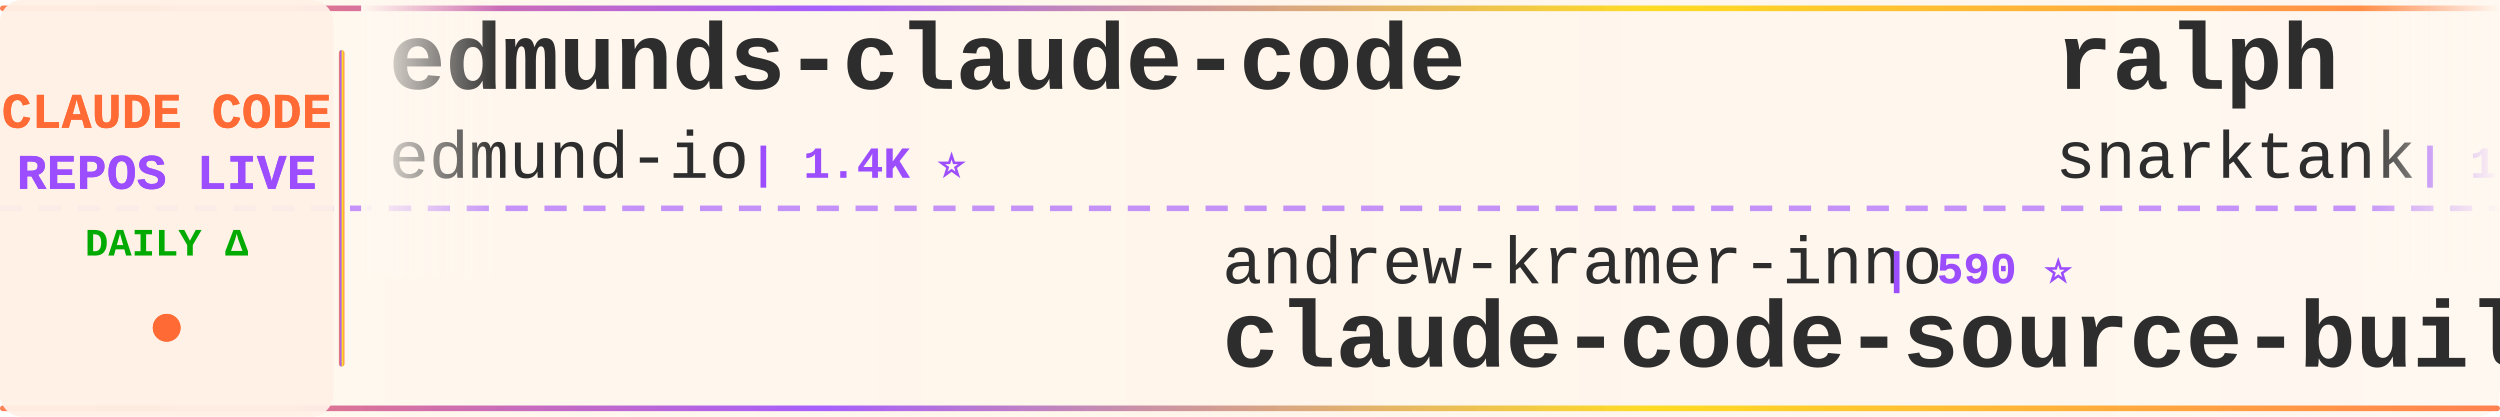
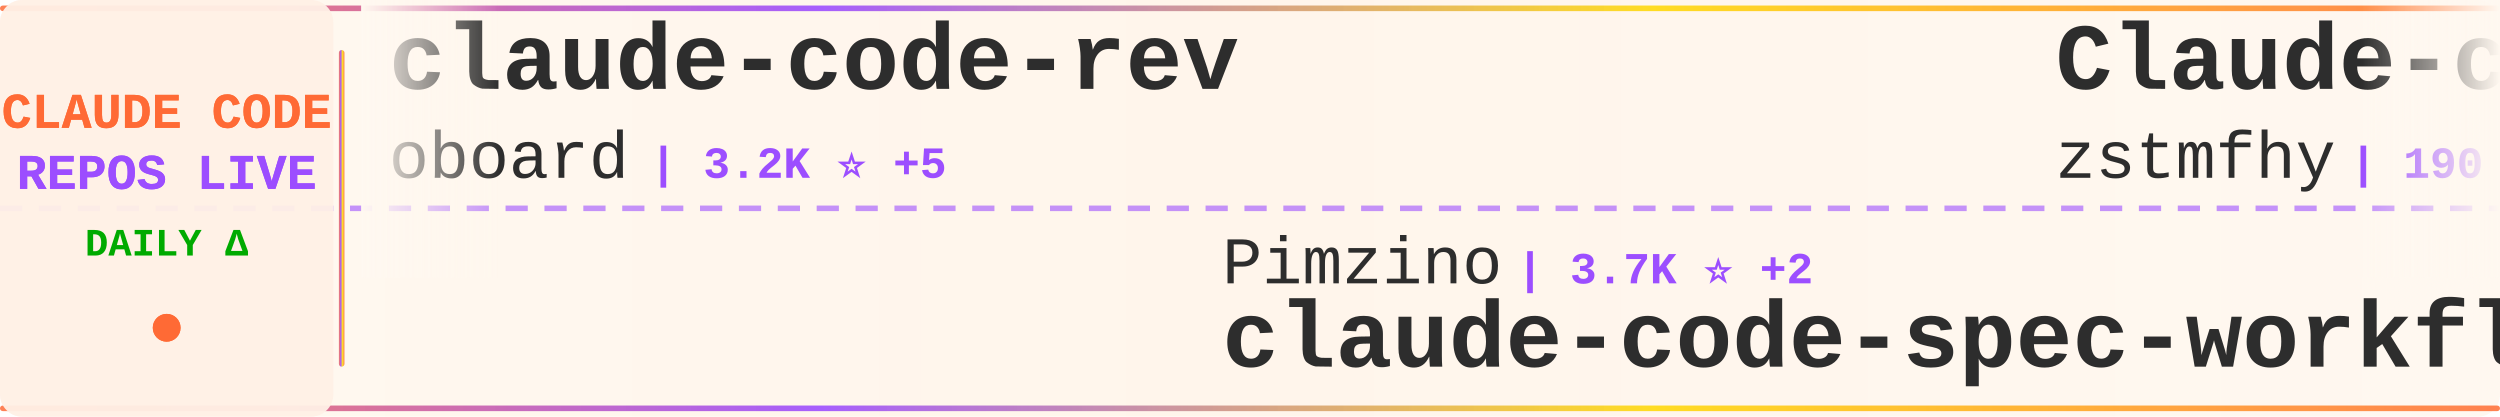
<svg xmlns="http://www.w3.org/2000/svg" width="900" height="150">
  <defs>
    <linearGradient id="tickerBg" x1="0%" y1="0%" x2="100%" y2="0%">
      <stop offset="0%" style="stop-color:#fff8f0;stop-opacity:0.98" />
      <stop offset="50%" style="stop-color:#fff5eb;stop-opacity:1" />
      <stop offset="100%" style="stop-color:#fff8f0;stop-opacity:0.98" />
    </linearGradient>
    <linearGradient id="borderGrad" x1="0%" y1="0%" x2="100%" y2="0%">
      <stop offset="0%" style="stop-color:#FF6B35;stop-opacity:0.85">
        <animate attributeName="stop-opacity" values="0.85;1;0.85" dur="2s" repeatCount="indefinite" />
      </stop>
      <stop offset="33%" style="stop-color:#9C4EFF;stop-opacity:0.9">
        <animate attributeName="stop-opacity" values="0.9;1;0.9" dur="2.2s" repeatCount="indefinite" />
      </stop>
      <stop offset="66%" style="stop-color:#FFD700;stop-opacity:0.85">
        <animate attributeName="stop-opacity" values="0.85;1;0.85" dur="1.8s" repeatCount="indefinite" />
      </stop>
      <stop offset="100%" style="stop-color:#FF6B35;stop-opacity:0.85">
        <animate attributeName="stop-opacity" values="0.85;1;0.85" dur="2s" repeatCount="indefinite" />
      </stop>
    </linearGradient>
    <filter id="textGlow">
      <feGaussianBlur stdDeviation="0.15" result="coloredBlur" />
      <feMerge>
        <feMergeNode in="coloredBlur" />
        <feMergeNode in="SourceGraphic" />
      </feMerge>
    </filter>
    <filter id="metricGlow">
      <feGaussianBlur stdDeviation="0.2" result="coloredBlur" />
      <feMerge>
        <feMergeNode in="coloredBlur" />
        <feMergeNode in="SourceGraphic" />
      </feMerge>
    </filter>
    <linearGradient id="leftFade" x1="0%" y1="0%" x2="100%" y2="0%">
      <stop offset="0%" style="stop-color:#fff8f0;stop-opacity:1" />
      <stop offset="100%" style="stop-color:#fff8f0;stop-opacity:0" />
    </linearGradient>
    <linearGradient id="rightFade" x1="0%" y1="0%" x2="100%" y2="0%">
      <stop offset="0%" style="stop-color:#fff8f0;stop-opacity:0" />
      <stop offset="100%" style="stop-color:#fff8f0;stop-opacity:1" />
    </linearGradient>
  </defs>
  <rect width="900" height="150" fill="url(#tickerBg)" rx="8" />
  <rect x="0" y="2" width="900" height="2" fill="url(#borderGrad)" rx="1" />
  <rect x="0" y="146" width="900" height="2" fill="url(#borderGrad)" rx="1" />
  <line x1="0" y1="75" x2="900" y2="75" stroke="#9C4EFF" stroke-width="2" stroke-dasharray="8 6" opacity="0.6" />
  <rect x="0" y="0" width="120" height="150" fill="#fff0e6" opacity="0.95" rx="8" />
  <text x="60" y="46" font-family="'Courier New', monospace" font-size="18" font-weight="bold" fill="#FF6B35" text-anchor="middle" filter="url(#textGlow)">
    CLAUDE CODE
  </text>
  <text x="60" y="68" font-family="'Courier New', monospace" font-size="18" font-weight="bold" fill="#9C4EFF" text-anchor="middle" filter="url(#textGlow)">
    REPOS LIVE
  </text>
  <text x="60" y="92" font-family="'Courier New', monospace" font-size="14" font-weight="bold" fill="#00aa00" text-anchor="middle">
    DAILY Δ
  </text>
  <circle cx="60" cy="118" r="5" fill="#FF6B35" filter="url(#metricGlow)">
    <animate attributeName="r" values="4;6;4" dur="1.5s" repeatCount="indefinite" />
    <animate attributeName="opacity" values="0.6;1;0.6" dur="1.5s" repeatCount="indefinite" />
  </circle>
  <rect x="122" y="18" width="2" height="114" fill="url(#borderGrad)" rx="1" />
  <clipPath id="tickerClip">
    <rect x="130" y="0" width="770" height="150" />
  </clipPath>
  <g clip-path="url(#tickerClip)">
    <g id="tickerItems">
      <animateTransform attributeName="transform" attributeType="XML" type="translate" from="0 0" to="-3000 0" dur="54s" repeatCount="indefinite" />
      <g transform="translate(0, 0)">
-         <text x="140" y="32" font-family="'Courier New', monospace" font-size="34" font-weight="bold" fill="#2d2d2d">edmunds-claude-code</text>
-         <text x="140" y="64" font-family="'Courier New', monospace" font-size="24" font-weight="normal" fill="#2d2d2d" opacity="1.0">edmund-io</text>
-         <text x="270" y="64" font-family="'Courier New', monospace" font-size="16" font-weight="bold" fill="#9C4EFF"> | 1.4K ⭐</text>
+         <text x="140" y="32" font-family="'Courier New', monospace" font-size="34" font-weight="bold" fill="#2d2d2d">claude-code-rev</text>
+         <text x="140" y="64" font-family="'Courier New', monospace" font-size="24" font-weight="normal" fill="#2d2d2d" opacity="1.0">oboard</text>
+         <text x="234" y="64" font-family="'Courier New', monospace" font-size="16" font-weight="bold" fill="#9C4EFF"> | 3.2K ⭐ +5</text>
      </g>
      <g transform="translate(300, 0)">
-         <text x="140" y="102" font-family="'Courier New', monospace" font-size="24" font-weight="normal" fill="#2d2d2d" opacity="1.0">andrew-kramer-inno</text>
-         <text x="378" y="102" font-family="'Courier New', monospace" font-size="16" font-weight="bold" fill="#9C4EFF"> | 590 ⭐</text>
-         <text x="140" y="132" font-family="'Courier New', monospace" font-size="34" font-weight="bold" fill="#2d2d2d">claude-code-source-build</text>
+         <text x="140" y="102" font-family="'Courier New', monospace" font-size="24" font-weight="normal" fill="#2d2d2d" opacity="1.0">Pimzino</text>
+         <text x="246" y="102" font-family="'Courier New', monospace" font-size="16" font-weight="bold" fill="#9C4EFF"> | 3.7K ⭐ +2</text>
+         <text x="140" y="132" font-family="'Courier New', monospace" font-size="34" font-weight="bold" fill="#2d2d2d">claude-code-spec-workflo...</text>
      </g>
      <g transform="translate(600, 0)">
-         <text x="140" y="32" font-family="'Courier New', monospace" font-size="34" font-weight="bold" fill="#2d2d2d">ralph</text>
-         <text x="140" y="64" font-family="'Courier New', monospace" font-size="24" font-weight="normal" fill="#2d2d2d" opacity="1.0">snarktank</text>
-         <text x="270" y="64" font-family="'Courier New', monospace" font-size="16" font-weight="bold" fill="#9C4EFF"> | 19.6K ⭐ +70</text>
+         <text x="140" y="32" font-family="'Courier New', monospace" font-size="34" font-weight="bold" fill="#2d2d2d">Claude-code</text>
+         <text x="140" y="64" font-family="'Courier New', monospace" font-size="24" font-weight="normal" fill="#2d2d2d" opacity="1.0">zstmfhy</text>
+         <text x="246" y="64" font-family="'Courier New', monospace" font-size="16" font-weight="bold" fill="#9C4EFF"> | 190 ⭐</text>
      </g>
      <g transform="translate(900, 0)">
-         <text x="140" y="102" font-family="'Courier New', monospace" font-size="24" font-weight="normal" fill="#2d2d2d" opacity="1.0">Hyper66666</text>
-         <text x="282" y="102" font-family="'Courier New', monospace" font-size="16" font-weight="bold" fill="#9C4EFF"> | 215 ⭐ +1</text>
-         <text x="140" y="132" font-family="'Courier New', monospace" font-size="34" font-weight="bold" fill="#2d2d2d">claude-code-sourcemap</text>
+         <text x="140" y="102" font-family="'Courier New', monospace" font-size="24" font-weight="normal" fill="#2d2d2d" opacity="1.0">https-deeplearning-ai</text>
+         <text x="414" y="102" font-family="'Courier New', monospace" font-size="16" font-weight="bold" fill="#9C4EFF"> | 519 ⭐ +1</text>
+         <text x="140" y="132" font-family="'Courier New', monospace" font-size="34" font-weight="bold" fill="#2d2d2d">sc-claude-code-files</text>
      </g>
      <g transform="translate(1200, 0)">
-         <text x="140" y="32" font-family="'Courier New', monospace" font-size="34" font-weight="bold" fill="#2d2d2d">Claude-Code</text>
-         <text x="140" y="64" font-family="'Courier New', monospace" font-size="24" font-weight="normal" fill="#2d2d2d" opacity="1.0">KPR111</text>
-         <text x="234" y="64" font-family="'Courier New', monospace" font-size="16" font-weight="bold" fill="#9C4EFF"> | 17 ⭐</text>
+         <text x="140" y="32" font-family="'Courier New', monospace" font-size="34" font-weight="bold" fill="#2d2d2d">collection-claude-code-s...</text>
+         <text x="140" y="64" font-family="'Courier New', monospace" font-size="24" font-weight="normal" fill="#2d2d2d" opacity="1.0">chauncygu</text>
+         <text x="270" y="64" font-family="'Courier New', monospace" font-size="16" font-weight="bold" fill="#9C4EFF"> | 2.5K ⭐ +8</text>
      </g>
      <g transform="translate(1500, 0)">
-         <text x="140" y="102" font-family="'Courier New', monospace" font-size="24" font-weight="normal" fill="#2d2d2d" opacity="1.0">catlog22</text>
-         <text x="258" y="102" font-family="'Courier New', monospace" font-size="16" font-weight="bold" fill="#9C4EFF"> | 2.0K ⭐ +6</text>
-         <text x="140" y="132" font-family="'Courier New', monospace" font-size="34" font-weight="bold" fill="#2d2d2d">Claude-Code-Workflow</text>
+         <text x="140" y="102" font-family="'Courier New', monospace" font-size="24" font-weight="normal" fill="#2d2d2d" opacity="1.0">anthropics</text>
+         <text x="282" y="102" font-family="'Courier New', monospace" font-size="16" font-weight="bold" fill="#9C4EFF"> | 27.9K ⭐ +253</text>
+         <text x="140" y="132" font-family="'Courier New', monospace" font-size="34" font-weight="bold" fill="#2d2d2d">claude-plugins-official</text>
      </g>
      <g transform="translate(1800, 0)">
-         <text x="140" y="32" font-family="'Courier New', monospace" font-size="34" font-weight="bold" fill="#2d2d2d">claude-code-base-action</text>
-         <text x="140" y="64" font-family="'Courier New', monospace" font-size="24" font-weight="normal" fill="#2d2d2d" opacity="1.0">anthropics</text>
-         <text x="282" y="64" font-family="'Courier New', monospace" font-size="16" font-weight="bold" fill="#9C4EFF"> | 847 ⭐</text>
+         <text x="140" y="32" font-family="'Courier New', monospace" font-size="34" font-weight="bold" fill="#2d2d2d">claude-code-local</text>
+         <text x="140" y="64" font-family="'Courier New', monospace" font-size="24" font-weight="normal" fill="#2d2d2d" opacity="1.0">nicedreamzapp</text>
+         <text x="318" y="64" font-family="'Courier New', monospace" font-size="16" font-weight="bold" fill="#9C4EFF"> | 2.7K ⭐ +1</text>
      </g>
      <g transform="translate(2100, 0)">
-         <text x="140" y="102" font-family="'Courier New', monospace" font-size="24" font-weight="normal" fill="#2d2d2d" opacity="1.0">disler</text>
-         <text x="234" y="102" font-family="'Courier New', monospace" font-size="16" font-weight="bold" fill="#9C4EFF"> | 1.2K ⭐ +17</text>
-         <text x="140" y="132" font-family="'Courier New', monospace" font-size="34" font-weight="bold" fill="#2d2d2d">pi-vs-claude-code</text>
+         <text x="140" y="102" font-family="'Courier New', monospace" font-size="24" font-weight="normal" fill="#2d2d2d" opacity="1.0">AICoderTudou</text>
+         <text x="306" y="102" font-family="'Courier New', monospace" font-size="16" font-weight="bold" fill="#9C4EFF"> | 501 ⭐</text>
+         <text x="140" y="132" font-family="'Courier New', monospace" font-size="34" font-weight="bold" fill="#2d2d2d">claude-code-tudou</text>
      </g>
      <g transform="translate(2400, 0)">
-         <text x="140" y="32" font-family="'Courier New', monospace" font-size="34" font-weight="bold" fill="#2d2d2d">claude_code_src</text>
-         <text x="140" y="64" font-family="'Courier New', monospace" font-size="24" font-weight="normal" fill="#2d2d2d" opacity="1.0">ponponon</text>
-         <text x="258" y="64" font-family="'Courier New', monospace" font-size="16" font-weight="bold" fill="#9C4EFF"> | 2.2K ⭐ +4</text>
+         <text x="140" y="32" font-family="'Courier New', monospace" font-size="34" font-weight="bold" fill="#2d2d2d">claude-code-security-rev...</text>
+         <text x="140" y="64" font-family="'Courier New', monospace" font-size="24" font-weight="normal" fill="#2d2d2d" opacity="1.0">anthropics</text>
+         <text x="282" y="64" font-family="'Courier New', monospace" font-size="16" font-weight="bold" fill="#9C4EFF"> | 4.8K ⭐ +31</text>
      </g>
      <g transform="translate(2700, 0)">
-         <text x="140" y="102" font-family="'Courier New', monospace" font-size="24" font-weight="normal" fill="#2d2d2d" opacity="1.0">jeremylongshore</text>
-         <text x="342" y="102" font-family="'Courier New', monospace" font-size="16" font-weight="bold" fill="#9C4EFF"> | 2.2K ⭐ +3</text>
-         <text x="140" y="132" font-family="'Courier New', monospace" font-size="34" font-weight="bold" fill="#2d2d2d">claude-code-plugins-plus...</text>
+         <text x="140" y="102" font-family="'Courier New', monospace" font-size="24" font-weight="normal" fill="#2d2d2d" opacity="1.0">Alishahryar1</text>
+         <text x="306" y="102" font-family="'Courier New', monospace" font-size="16" font-weight="bold" fill="#9C4EFF"> | 29.9K ⭐ +410</text>
+         <text x="140" y="132" font-family="'Courier New', monospace" font-size="34" font-weight="bold" fill="#2d2d2d">free-claude-code</text>
      </g>
      <g transform="translate(3000, 0)">
-         <text x="140" y="32" font-family="'Courier New', monospace" font-size="34" font-weight="bold" fill="#2d2d2d">edmunds-claude-code</text>
-         <text x="140" y="64" font-family="'Courier New', monospace" font-size="24" font-weight="normal" fill="#2d2d2d" opacity="1.0">edmund-io</text>
-         <text x="270" y="64" font-family="'Courier New', monospace" font-size="16" font-weight="bold" fill="#9C4EFF"> | 1.4K ⭐</text>
+         <text x="140" y="32" font-family="'Courier New', monospace" font-size="34" font-weight="bold" fill="#2d2d2d">claude-code-rev</text>
+         <text x="140" y="64" font-family="'Courier New', monospace" font-size="24" font-weight="normal" fill="#2d2d2d" opacity="1.0">oboard</text>
+         <text x="234" y="64" font-family="'Courier New', monospace" font-size="16" font-weight="bold" fill="#9C4EFF"> | 3.2K ⭐ +5</text>
      </g>
      <g transform="translate(3300, 0)">
-         <text x="140" y="102" font-family="'Courier New', monospace" font-size="24" font-weight="normal" fill="#2d2d2d" opacity="1.0">andrew-kramer-inno</text>
-         <text x="378" y="102" font-family="'Courier New', monospace" font-size="16" font-weight="bold" fill="#9C4EFF"> | 590 ⭐</text>
-         <text x="140" y="132" font-family="'Courier New', monospace" font-size="34" font-weight="bold" fill="#2d2d2d">claude-code-source-build</text>
+         <text x="140" y="102" font-family="'Courier New', monospace" font-size="24" font-weight="normal" fill="#2d2d2d" opacity="1.0">Pimzino</text>
+         <text x="246" y="102" font-family="'Courier New', monospace" font-size="16" font-weight="bold" fill="#9C4EFF"> | 3.7K ⭐ +2</text>
+         <text x="140" y="132" font-family="'Courier New', monospace" font-size="34" font-weight="bold" fill="#2d2d2d">claude-code-spec-workflo...</text>
      </g>
      <g transform="translate(3600, 0)">
-         <text x="140" y="32" font-family="'Courier New', monospace" font-size="34" font-weight="bold" fill="#2d2d2d">ralph</text>
-         <text x="140" y="64" font-family="'Courier New', monospace" font-size="24" font-weight="normal" fill="#2d2d2d" opacity="1.0">snarktank</text>
-         <text x="270" y="64" font-family="'Courier New', monospace" font-size="16" font-weight="bold" fill="#9C4EFF"> | 19.6K ⭐ +70</text>
+         <text x="140" y="32" font-family="'Courier New', monospace" font-size="34" font-weight="bold" fill="#2d2d2d">Claude-code</text>
+         <text x="140" y="64" font-family="'Courier New', monospace" font-size="24" font-weight="normal" fill="#2d2d2d" opacity="1.0">zstmfhy</text>
+         <text x="246" y="64" font-family="'Courier New', monospace" font-size="16" font-weight="bold" fill="#9C4EFF"> | 190 ⭐</text>
      </g>
      <g transform="translate(3900, 0)">
-         <text x="140" y="102" font-family="'Courier New', monospace" font-size="24" font-weight="normal" fill="#2d2d2d" opacity="1.0">Hyper66666</text>
-         <text x="282" y="102" font-family="'Courier New', monospace" font-size="16" font-weight="bold" fill="#9C4EFF"> | 215 ⭐ +1</text>
-         <text x="140" y="132" font-family="'Courier New', monospace" font-size="34" font-weight="bold" fill="#2d2d2d">claude-code-sourcemap</text>
+         <text x="140" y="102" font-family="'Courier New', monospace" font-size="24" font-weight="normal" fill="#2d2d2d" opacity="1.0">https-deeplearning-ai</text>
+         <text x="414" y="102" font-family="'Courier New', monospace" font-size="16" font-weight="bold" fill="#9C4EFF"> | 519 ⭐ +1</text>
+         <text x="140" y="132" font-family="'Courier New', monospace" font-size="34" font-weight="bold" fill="#2d2d2d">sc-claude-code-files</text>
      </g>
    </g>
  </g>
  <rect x="130" y="0" width="50" height="100" fill="url(#leftFade)" />
  <rect x="850" y="0" width="50" height="100" fill="url(#rightFade)" />
</svg>
